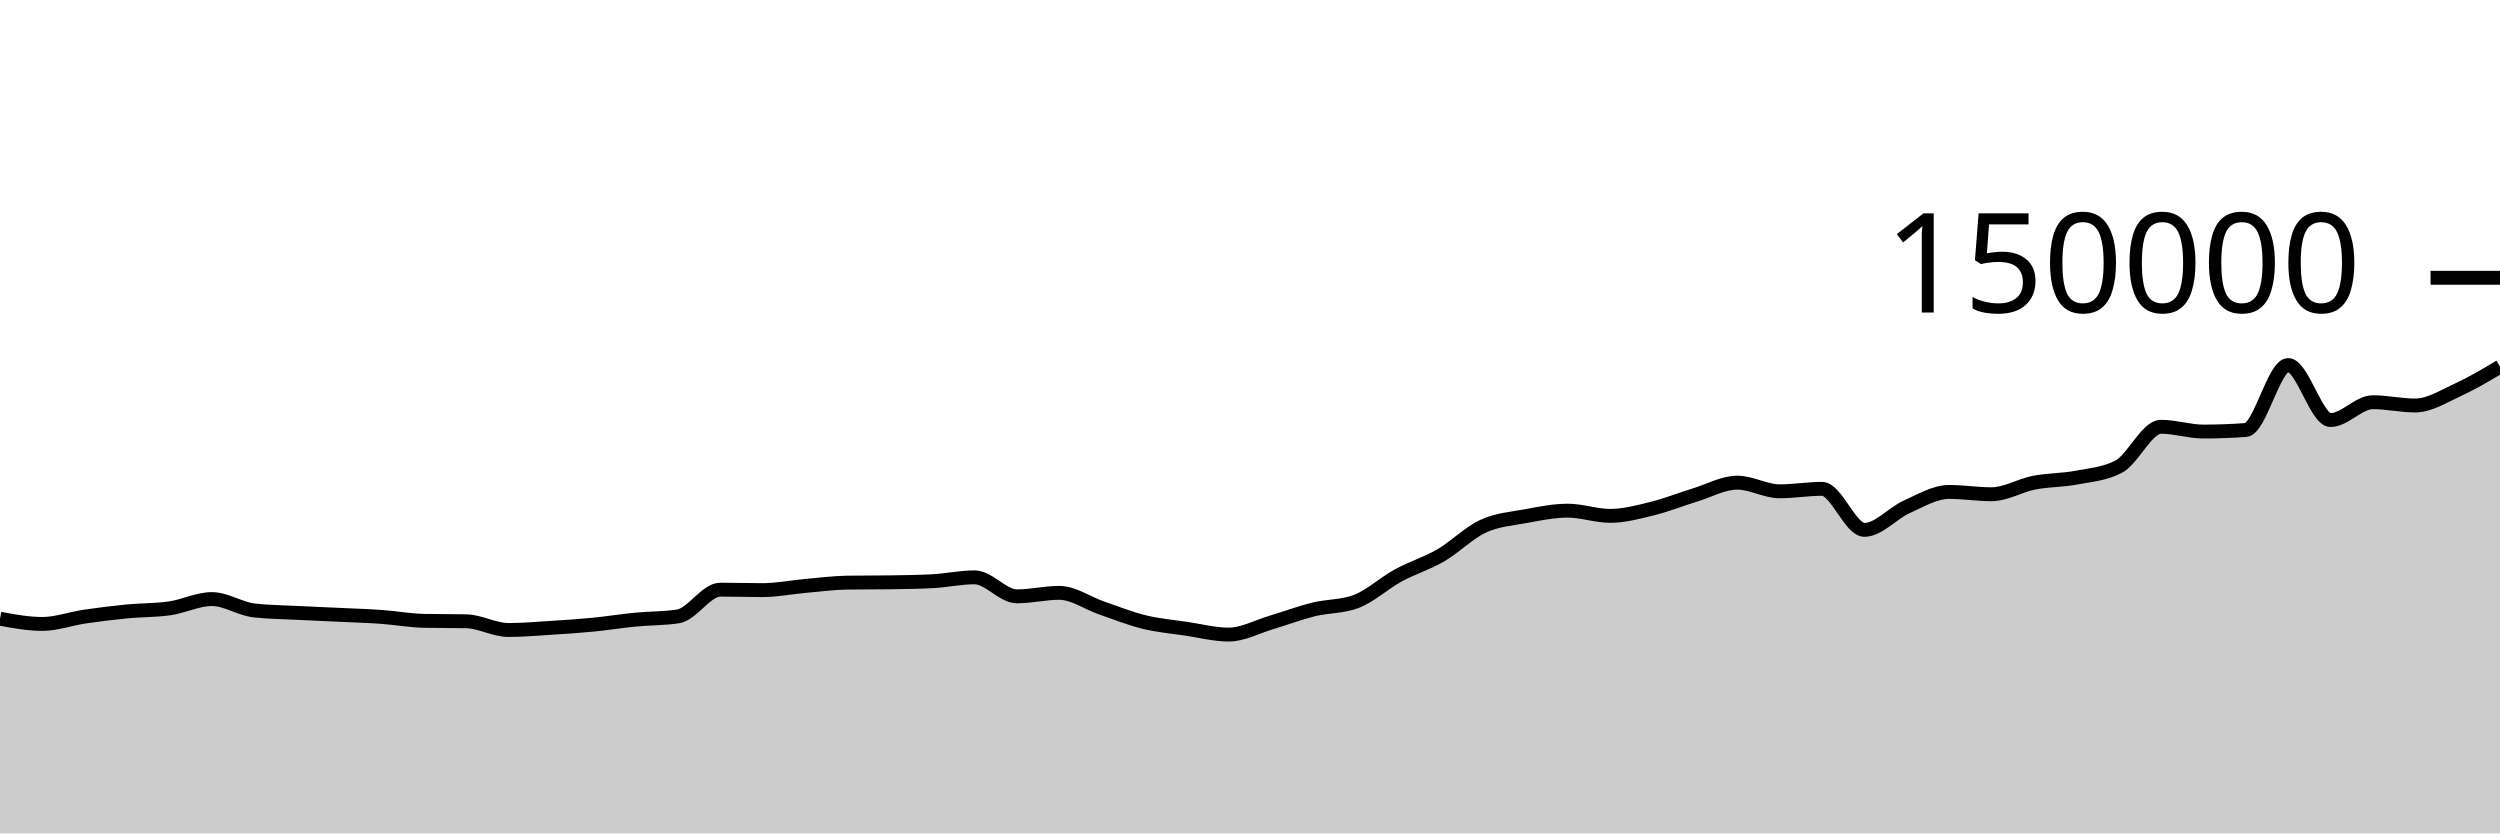
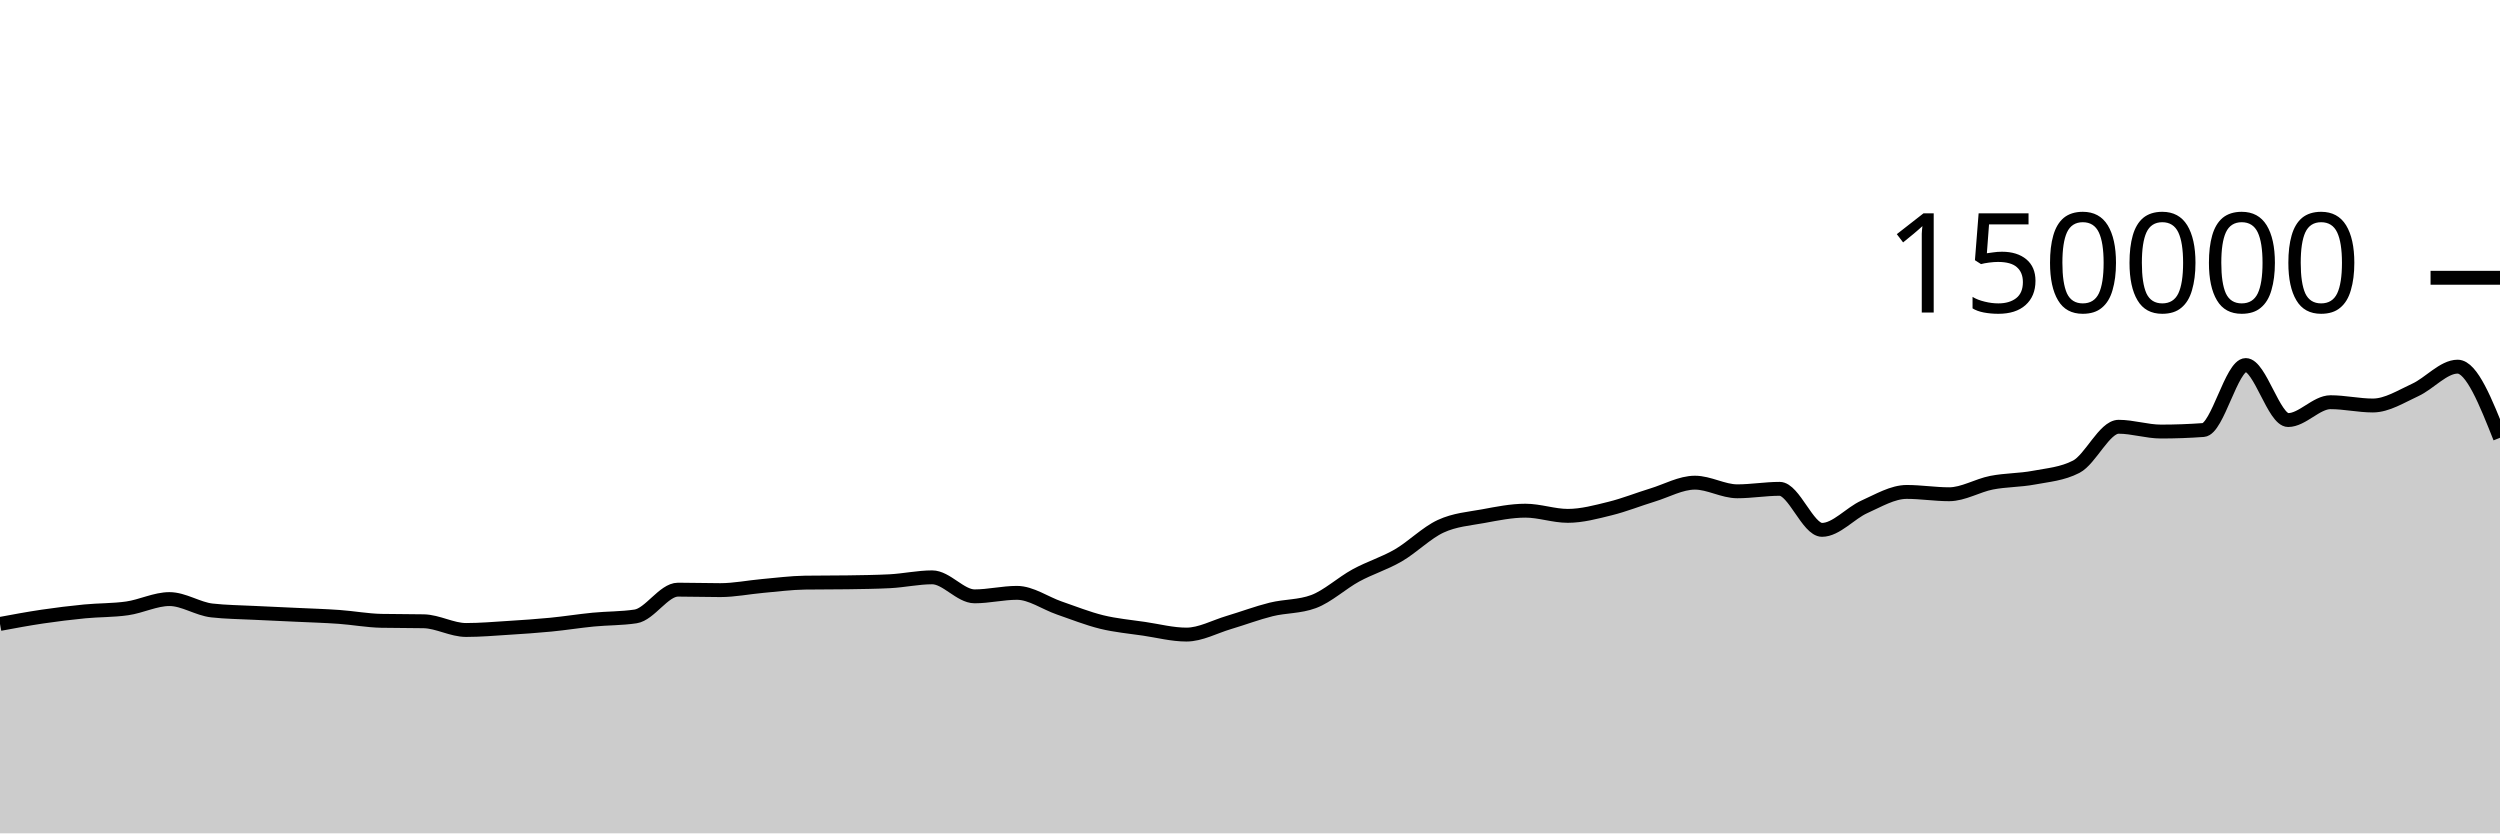
<svg xmlns="http://www.w3.org/2000/svg" viewBox="0 0 180 60">
  <g transform="translate(0,20)">
-     <path class="area" fill="rgba(0, 0, 0, 0.2)" d="M0,24.548C1.017,24.735,2.034,24.923,3.051,24.923C4.068,24.923,5.085,24.545,6.102,24.394C7.119,24.244,8.136,24.118,9.153,24.02C10.169,23.922,11.186,23.948,12.203,23.803C13.22,23.659,14.237,23.134,15.254,23.134C16.271,23.134,17.288,23.838,18.305,23.953C19.322,24.068,20.339,24.073,21.356,24.126C22.373,24.178,23.39,24.219,24.407,24.267C25.424,24.315,26.441,24.344,27.458,24.416C28.475,24.488,29.492,24.679,30.508,24.7C31.525,24.721,32.542,24.71,33.559,24.731C34.576,24.753,35.593,25.359,36.61,25.359C37.627,25.359,38.644,25.27,39.661,25.206C40.678,25.142,41.695,25.074,42.712,24.975C43.729,24.876,44.746,24.711,45.763,24.612C46.78,24.513,47.797,24.535,48.814,24.382C49.831,24.228,50.847,22.455,51.864,22.455C52.881,22.455,53.898,22.489,54.915,22.489C55.932,22.489,56.949,22.279,57.966,22.189C58.983,22.099,60,21.964,61.017,21.949C62.034,21.935,63.051,21.942,64.068,21.927C65.085,21.912,66.102,21.901,67.119,21.849C68.136,21.797,69.153,21.568,70.169,21.568C71.186,21.568,72.203,22.937,73.22,22.937C74.237,22.937,75.254,22.685,76.271,22.685C77.288,22.685,78.305,23.426,79.322,23.776C80.339,24.126,81.356,24.535,82.373,24.785C83.39,25.034,84.407,25.121,85.424,25.272C86.441,25.423,87.458,25.69,88.475,25.69C89.492,25.69,90.508,25.121,91.525,24.82C92.542,24.518,93.559,24.131,94.576,23.879C95.593,23.628,96.61,23.69,97.627,23.313C98.644,22.935,99.661,21.983,100.678,21.429C101.695,20.875,102.712,20.578,103.729,19.988C104.746,19.398,105.763,18.362,106.78,17.892C107.797,17.421,108.814,17.353,109.831,17.166C110.847,16.979,111.864,16.769,112.881,16.769C113.898,16.769,114.915,17.142,115.932,17.142C116.949,17.142,117.966,16.864,118.983,16.613C120,16.363,121.017,15.951,122.034,15.641C123.051,15.331,124.068,14.752,125.085,14.752C126.102,14.752,127.119,15.374,128.136,15.374C129.153,15.374,130.169,15.196,131.186,15.196C132.203,15.196,133.22,18.15,134.237,18.15C135.254,18.15,136.271,16.946,137.288,16.491C138.305,16.036,139.322,15.419,140.339,15.419C141.356,15.419,142.373,15.586,143.39,15.586C144.407,15.586,145.424,14.954,146.441,14.755C147.458,14.556,148.475,14.583,149.492,14.391C150.508,14.199,151.525,14.128,152.542,13.603C153.559,13.077,154.576,10.727,155.593,10.727C156.61,10.727,157.627,11.072,158.644,11.072C159.661,11.072,160.678,11.035,161.695,10.961C162.712,10.886,163.729,6.283,164.746,6.283C165.763,6.283,166.78,10.244,167.797,10.244C168.814,10.244,169.831,8.959,170.847,8.959C171.864,8.959,172.881,9.196,173.898,9.196C174.915,9.196,175.932,8.541,176.949,8.075C177.966,7.609,178.983,7.004,180,6.399L180,40C178.983,40,177.966,40,176.949,40C175.932,40,174.915,40,173.898,40C172.881,40,171.864,40,170.847,40C169.831,40,168.814,40,167.797,40C166.78,40,165.763,40,164.746,40C163.729,40,162.712,40,161.695,40C160.678,40,159.661,40,158.644,40C157.627,40,156.61,40,155.593,40C154.576,40,153.559,40,152.542,40C151.525,40,150.508,40,149.492,40C148.475,40,147.458,40,146.441,40C145.424,40,144.407,40,143.39,40C142.373,40,141.356,40,140.339,40C139.322,40,138.305,40,137.288,40C136.271,40,135.254,40,134.237,40C133.22,40,132.203,40,131.186,40C130.169,40,129.153,40,128.136,40C127.119,40,126.102,40,125.085,40C124.068,40,123.051,40,122.034,40C121.017,40,120,40,118.983,40C117.966,40,116.949,40,115.932,40C114.915,40,113.898,40,112.881,40C111.864,40,110.847,40,109.831,40C108.814,40,107.797,40,106.78,40C105.763,40,104.746,40,103.729,40C102.712,40,101.695,40,100.678,40C99.661,40,98.644,40,97.627,40C96.61,40,95.593,40,94.576,40C93.559,40,92.542,40,91.525,40C90.508,40,89.492,40,88.475,40C87.458,40,86.441,40,85.424,40C84.407,40,83.39,40,82.373,40C81.356,40,80.339,40,79.322,40C78.305,40,77.288,40,76.271,40C75.254,40,74.237,40,73.22,40C72.203,40,71.186,40,70.169,40C69.153,40,68.136,40,67.119,40C66.102,40,65.085,40,64.068,40C63.051,40,62.034,40,61.017,40C60,40,58.983,40,57.966,40C56.949,40,55.932,40,54.915,40C53.898,40,52.881,40,51.864,40C50.847,40,49.831,40,48.814,40C47.797,40,46.78,40,45.763,40C44.746,40,43.729,40,42.712,40C41.695,40,40.678,40,39.661,40C38.644,40,37.627,40,36.61,40C35.593,40,34.576,40,33.559,40C32.542,40,31.525,40,30.508,40C29.492,40,28.475,40,27.458,40C26.441,40,25.424,40,24.407,40C23.39,40,22.373,40,21.356,40C20.339,40,19.322,40,18.305,40C17.288,40,16.271,40,15.254,40C14.237,40,13.22,40,12.203,40C11.186,40,10.169,40,9.153,40C8.136,40,7.119,40,6.102,40C5.085,40,4.068,40,3.051,40C2.034,40,1.017,40,0,40Z" />
-     <path class="line" stroke="black" fill="none" d="M0,24.548C1.017,24.735,2.034,24.923,3.051,24.923C4.068,24.923,5.085,24.545,6.102,24.394C7.119,24.244,8.136,24.118,9.153,24.02C10.169,23.922,11.186,23.948,12.203,23.803C13.22,23.659,14.237,23.134,15.254,23.134C16.271,23.134,17.288,23.838,18.305,23.953C19.322,24.068,20.339,24.073,21.356,24.126C22.373,24.178,23.39,24.219,24.407,24.267C25.424,24.315,26.441,24.344,27.458,24.416C28.475,24.488,29.492,24.679,30.508,24.7C31.525,24.721,32.542,24.71,33.559,24.731C34.576,24.753,35.593,25.359,36.61,25.359C37.627,25.359,38.644,25.27,39.661,25.206C40.678,25.142,41.695,25.074,42.712,24.975C43.729,24.876,44.746,24.711,45.763,24.612C46.78,24.513,47.797,24.535,48.814,24.382C49.831,24.228,50.847,22.455,51.864,22.455C52.881,22.455,53.898,22.489,54.915,22.489C55.932,22.489,56.949,22.279,57.966,22.189C58.983,22.099,60,21.964,61.017,21.949C62.034,21.935,63.051,21.942,64.068,21.927C65.085,21.912,66.102,21.901,67.119,21.849C68.136,21.797,69.153,21.568,70.169,21.568C71.186,21.568,72.203,22.937,73.22,22.937C74.237,22.937,75.254,22.685,76.271,22.685C77.288,22.685,78.305,23.426,79.322,23.776C80.339,24.126,81.356,24.535,82.373,24.785C83.39,25.034,84.407,25.121,85.424,25.272C86.441,25.423,87.458,25.69,88.475,25.69C89.492,25.69,90.508,25.121,91.525,24.82C92.542,24.518,93.559,24.131,94.576,23.879C95.593,23.628,96.61,23.69,97.627,23.313C98.644,22.935,99.661,21.983,100.678,21.429C101.695,20.875,102.712,20.578,103.729,19.988C104.746,19.398,105.763,18.362,106.78,17.892C107.797,17.421,108.814,17.353,109.831,17.166C110.847,16.979,111.864,16.769,112.881,16.769C113.898,16.769,114.915,17.142,115.932,17.142C116.949,17.142,117.966,16.864,118.983,16.613C120,16.363,121.017,15.951,122.034,15.641C123.051,15.331,124.068,14.752,125.085,14.752C126.102,14.752,127.119,15.374,128.136,15.374C129.153,15.374,130.169,15.196,131.186,15.196C132.203,15.196,133.22,18.15,134.237,18.15C135.254,18.15,136.271,16.946,137.288,16.491C138.305,16.036,139.322,15.419,140.339,15.419C141.356,15.419,142.373,15.586,143.39,15.586C144.407,15.586,145.424,14.954,146.441,14.755C147.458,14.556,148.475,14.583,149.492,14.391C150.508,14.199,151.525,14.128,152.542,13.603C153.559,13.077,154.576,10.727,155.593,10.727C156.61,10.727,157.627,11.072,158.644,11.072C159.661,11.072,160.678,11.035,161.695,10.961C162.712,10.886,163.729,6.283,164.746,6.283C165.763,6.283,166.78,10.244,167.797,10.244C168.814,10.244,169.831,8.959,170.847,8.959C171.864,8.959,172.881,9.196,173.898,9.196C174.915,9.196,175.932,8.541,176.949,8.075C177.966,7.609,178.983,7.004,180,6.399" />
+     <path class="area" fill="rgba(0, 0, 0, 0.2)" d="M0,24.923C1.017,24.734,2.034,24.545,3.051,24.394C4.068,24.244,5.085,24.118,6.102,24.02C7.119,23.922,8.136,23.948,9.153,23.803C10.169,23.659,11.186,23.134,12.203,23.134C13.22,23.134,14.237,23.838,15.254,23.953C16.271,24.068,17.288,24.073,18.305,24.126C19.322,24.178,20.339,24.219,21.356,24.267C22.373,24.315,23.39,24.344,24.407,24.416C25.424,24.488,26.441,24.679,27.458,24.7C28.475,24.721,29.492,24.71,30.508,24.731C31.525,24.753,32.542,25.359,33.559,25.359C34.576,25.359,35.593,25.27,36.61,25.206C37.627,25.142,38.644,25.074,39.661,24.975C40.678,24.876,41.695,24.711,42.712,24.612C43.729,24.513,44.746,24.535,45.763,24.382C46.78,24.228,47.797,22.455,48.814,22.455C49.831,22.455,50.847,22.489,51.864,22.489C52.881,22.489,53.898,22.279,54.915,22.189C55.932,22.099,56.949,21.964,57.966,21.949C58.983,21.935,60,21.942,61.017,21.927C62.034,21.912,63.051,21.901,64.068,21.849C65.085,21.797,66.102,21.568,67.119,21.568C68.136,21.568,69.153,22.937,70.169,22.937C71.186,22.937,72.203,22.685,73.22,22.685C74.237,22.685,75.254,23.426,76.271,23.776C77.288,24.126,78.305,24.535,79.322,24.785C80.339,25.034,81.356,25.121,82.373,25.272C83.39,25.423,84.407,25.69,85.424,25.69C86.441,25.69,87.458,25.121,88.475,24.82C89.492,24.518,90.508,24.131,91.525,23.879C92.542,23.628,93.559,23.69,94.576,23.313C95.593,22.935,96.61,21.983,97.627,21.429C98.644,20.875,99.661,20.578,100.678,19.988C101.695,19.398,102.712,18.362,103.729,17.892C104.746,17.421,105.763,17.353,106.78,17.166C107.797,16.979,108.814,16.769,109.831,16.769C110.847,16.769,111.864,17.142,112.881,17.142C113.898,17.142,114.915,16.864,115.932,16.613C116.949,16.363,117.966,15.951,118.983,15.641C120,15.331,121.017,14.752,122.034,14.752C123.051,14.752,124.068,15.374,125.085,15.374C126.102,15.374,127.119,15.196,128.136,15.196C129.153,15.196,130.169,18.15,131.186,18.15C132.203,18.15,133.22,16.946,134.237,16.491C135.254,16.036,136.271,15.419,137.288,15.419C138.305,15.419,139.322,15.586,140.339,15.586C141.356,15.586,142.373,14.954,143.39,14.755C144.407,14.556,145.424,14.583,146.441,14.391C147.458,14.199,148.475,14.128,149.492,13.603C150.508,13.077,151.525,10.727,152.542,10.727C153.559,10.727,154.576,11.072,155.593,11.072C156.61,11.072,157.627,11.035,158.644,10.961C159.661,10.886,160.678,6.283,161.695,6.283C162.712,6.283,163.729,10.244,164.746,10.244C165.763,10.244,166.78,8.959,167.797,8.959C168.814,8.959,169.831,9.196,170.847,9.196C171.864,9.196,172.881,8.541,173.898,8.075C174.915,7.609,175.932,6.399,176.949,6.399C177.966,6.399,178.983,8.96,180,11.521L180,40C178.983,40,177.966,40,176.949,40C175.932,40,174.915,40,173.898,40C172.881,40,171.864,40,170.847,40C169.831,40,168.814,40,167.797,40C166.78,40,165.763,40,164.746,40C163.729,40,162.712,40,161.695,40C160.678,40,159.661,40,158.644,40C157.627,40,156.61,40,155.593,40C154.576,40,153.559,40,152.542,40C151.525,40,150.508,40,149.492,40C148.475,40,147.458,40,146.441,40C145.424,40,144.407,40,143.39,40C142.373,40,141.356,40,140.339,40C139.322,40,138.305,40,137.288,40C136.271,40,135.254,40,134.237,40C133.22,40,132.203,40,131.186,40C130.169,40,129.153,40,128.136,40C127.119,40,126.102,40,125.085,40C124.068,40,123.051,40,122.034,40C121.017,40,120,40,118.983,40C117.966,40,116.949,40,115.932,40C114.915,40,113.898,40,112.881,40C111.864,40,110.847,40,109.831,40C108.814,40,107.797,40,106.78,40C105.763,40,104.746,40,103.729,40C102.712,40,101.695,40,100.678,40C99.661,40,98.644,40,97.627,40C96.61,40,95.593,40,94.576,40C93.559,40,92.542,40,91.525,40C90.508,40,89.492,40,88.475,40C87.458,40,86.441,40,85.424,40C84.407,40,83.39,40,82.373,40C81.356,40,80.339,40,79.322,40C78.305,40,77.288,40,76.271,40C75.254,40,74.237,40,73.22,40C72.203,40,71.186,40,70.169,40C69.153,40,68.136,40,67.119,40C66.102,40,65.085,40,64.068,40C63.051,40,62.034,40,61.017,40C60,40,58.983,40,57.966,40C56.949,40,55.932,40,54.915,40C53.898,40,52.881,40,51.864,40C50.847,40,49.831,40,48.814,40C47.797,40,46.78,40,45.763,40C44.746,40,43.729,40,42.712,40C41.695,40,40.678,40,39.661,40C38.644,40,37.627,40,36.61,40C35.593,40,34.576,40,33.559,40C32.542,40,31.525,40,30.508,40C29.492,40,28.475,40,27.458,40C26.441,40,25.424,40,24.407,40C23.39,40,22.373,40,21.356,40C20.339,40,19.322,40,18.305,40C17.288,40,16.271,40,15.254,40C14.237,40,13.22,40,12.203,40C11.186,40,10.169,40,9.153,40C8.136,40,7.119,40,6.102,40C5.085,40,4.068,40,3.051,40C2.034,40,1.017,40,0,40Z" />
+     <path class="line" stroke="black" fill="none" d="M0,24.923C1.017,24.734,2.034,24.545,3.051,24.394C4.068,24.244,5.085,24.118,6.102,24.02C7.119,23.922,8.136,23.948,9.153,23.803C10.169,23.659,11.186,23.134,12.203,23.134C13.22,23.134,14.237,23.838,15.254,23.953C16.271,24.068,17.288,24.073,18.305,24.126C19.322,24.178,20.339,24.219,21.356,24.267C22.373,24.315,23.39,24.344,24.407,24.416C25.424,24.488,26.441,24.679,27.458,24.7C28.475,24.721,29.492,24.71,30.508,24.731C31.525,24.753,32.542,25.359,33.559,25.359C34.576,25.359,35.593,25.27,36.61,25.206C37.627,25.142,38.644,25.074,39.661,24.975C40.678,24.876,41.695,24.711,42.712,24.612C43.729,24.513,44.746,24.535,45.763,24.382C46.78,24.228,47.797,22.455,48.814,22.455C49.831,22.455,50.847,22.489,51.864,22.489C52.881,22.489,53.898,22.279,54.915,22.189C55.932,22.099,56.949,21.964,57.966,21.949C58.983,21.935,60,21.942,61.017,21.927C62.034,21.912,63.051,21.901,64.068,21.849C65.085,21.797,66.102,21.568,67.119,21.568C68.136,21.568,69.153,22.937,70.169,22.937C71.186,22.937,72.203,22.685,73.22,22.685C74.237,22.685,75.254,23.426,76.271,23.776C77.288,24.126,78.305,24.535,79.322,24.785C80.339,25.034,81.356,25.121,82.373,25.272C83.39,25.423,84.407,25.69,85.424,25.69C86.441,25.69,87.458,25.121,88.475,24.82C89.492,24.518,90.508,24.131,91.525,23.879C92.542,23.628,93.559,23.69,94.576,23.313C95.593,22.935,96.61,21.983,97.627,21.429C98.644,20.875,99.661,20.578,100.678,19.988C101.695,19.398,102.712,18.362,103.729,17.892C104.746,17.421,105.763,17.353,106.78,17.166C107.797,16.979,108.814,16.769,109.831,16.769C110.847,16.769,111.864,17.142,112.881,17.142C113.898,17.142,114.915,16.864,115.932,16.613C116.949,16.363,117.966,15.951,118.983,15.641C120,15.331,121.017,14.752,122.034,14.752C123.051,14.752,124.068,15.374,125.085,15.374C126.102,15.374,127.119,15.196,128.136,15.196C129.153,15.196,130.169,18.15,131.186,18.15C132.203,18.15,133.22,16.946,134.237,16.491C135.254,16.036,136.271,15.419,137.288,15.419C138.305,15.419,139.322,15.586,140.339,15.586C141.356,15.586,142.373,14.954,143.39,14.755C144.407,14.556,145.424,14.583,146.441,14.391C147.458,14.199,148.475,14.128,149.492,13.603C150.508,13.077,151.525,10.727,152.542,10.727C153.559,10.727,154.576,11.072,155.593,11.072C156.61,11.072,157.627,11.035,158.644,10.961C159.661,10.886,160.678,6.283,161.695,6.283C162.712,6.283,163.729,10.244,164.746,10.244C165.763,10.244,166.78,8.959,167.797,8.959C168.814,8.959,169.831,9.196,170.847,9.196C171.864,9.196,172.881,8.541,173.898,8.075C174.915,7.609,175.932,6.399,176.949,6.399C177.966,6.399,178.983,8.96,180,11.521" />
    <path class="axis-ceiling" stroke-width="1" stroke="black" fill="none" d="M175,0L180,0" />
    <text class="axis-ceiling-label" font-family="sans-serif" text-anchor="end" font-size="10px" x="170" y="2.5">150000</text>
  </g>
</svg>
